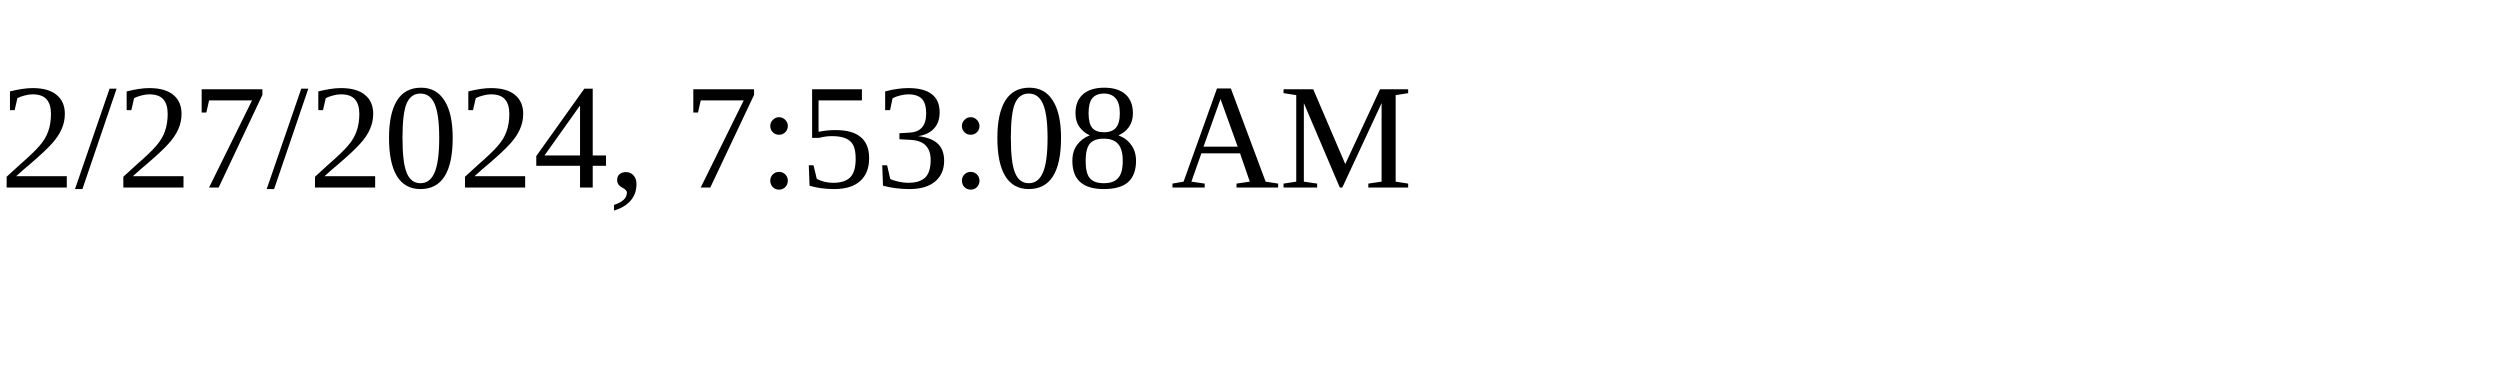
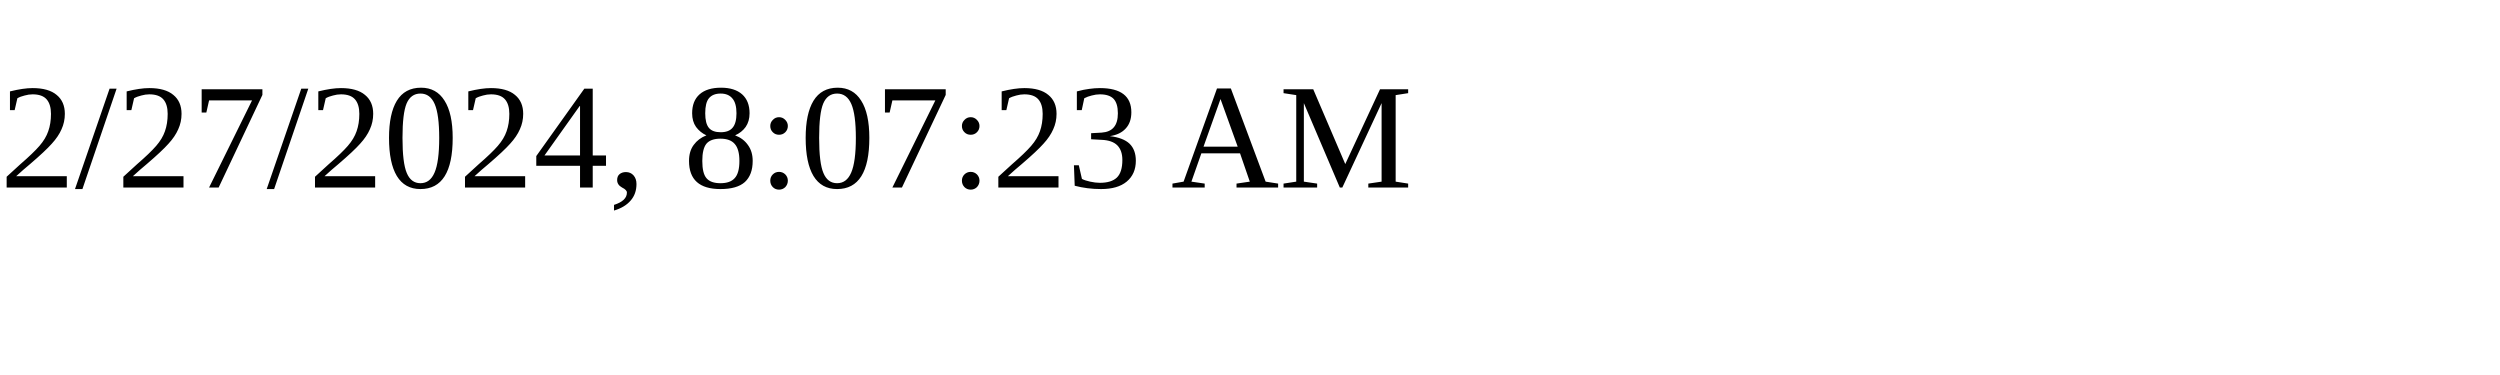
<svg xmlns="http://www.w3.org/2000/svg" height="30" width="200">
-   <text x="0" y="15">2/27/2024, 7:53:08 AM</text>
+   <text x="0" y="15">2/27/2024, 8:07:23 AM</text>
</svg>
